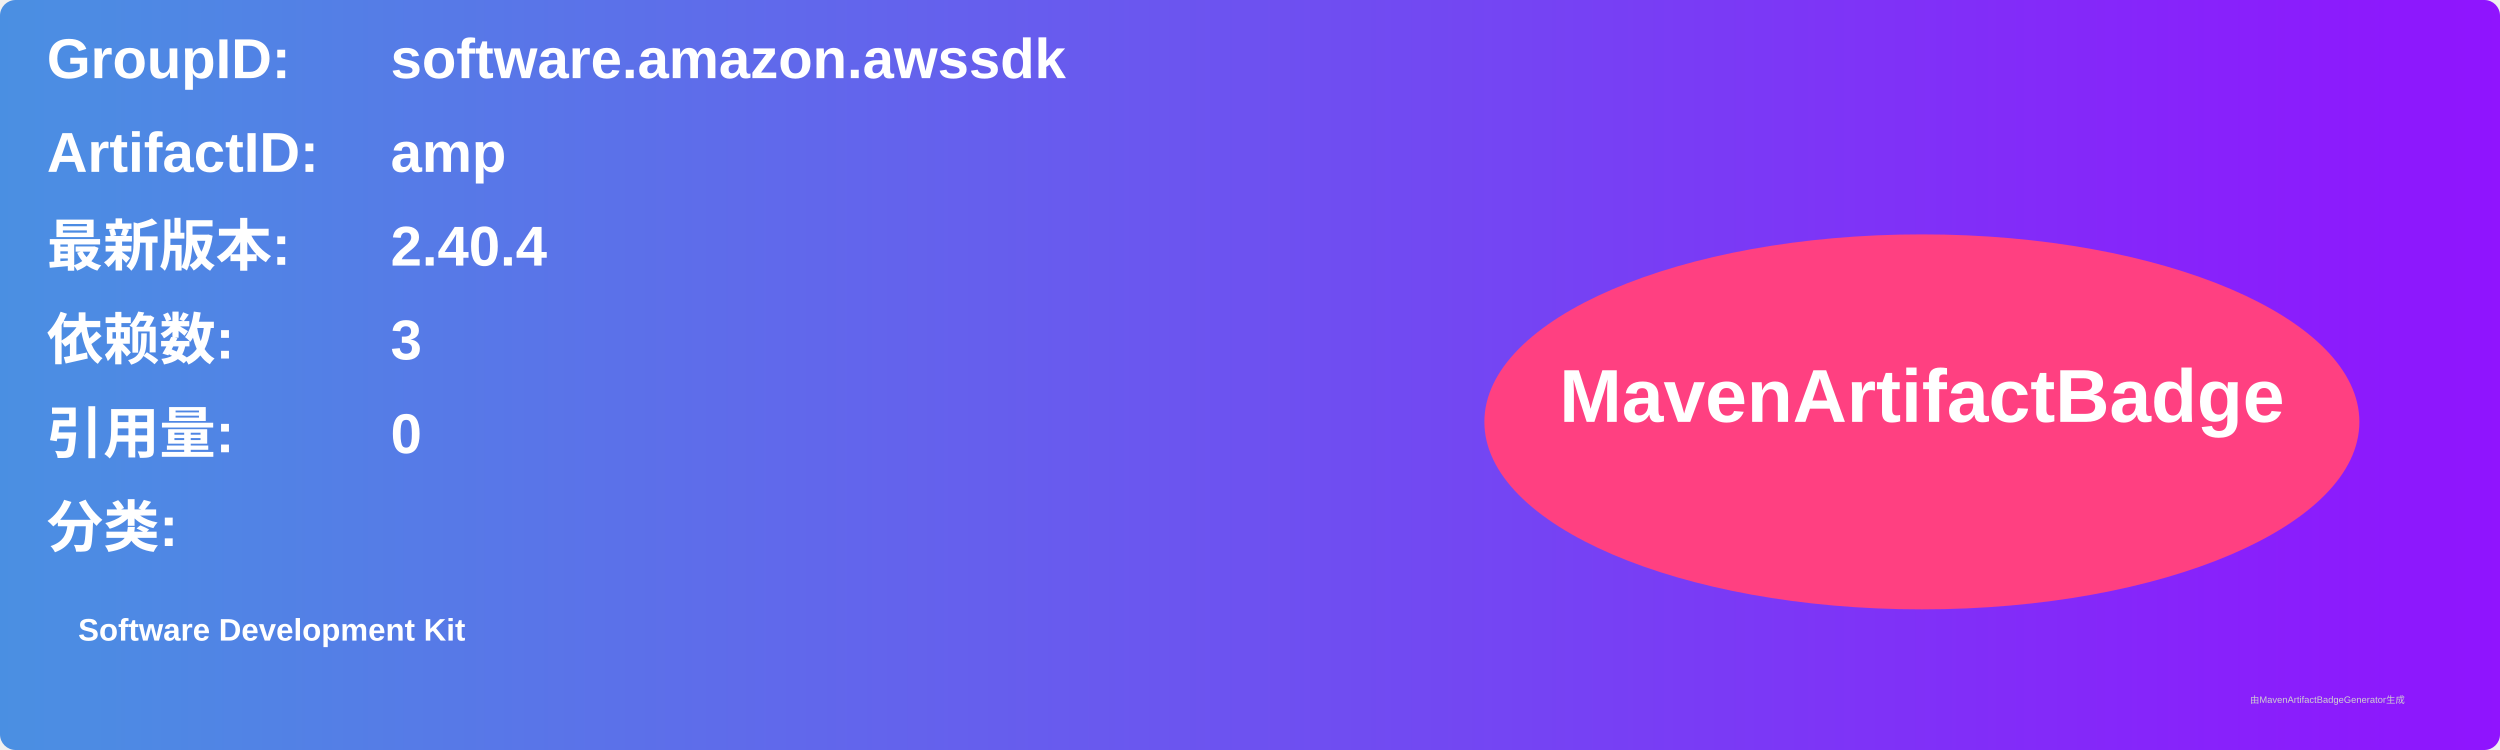
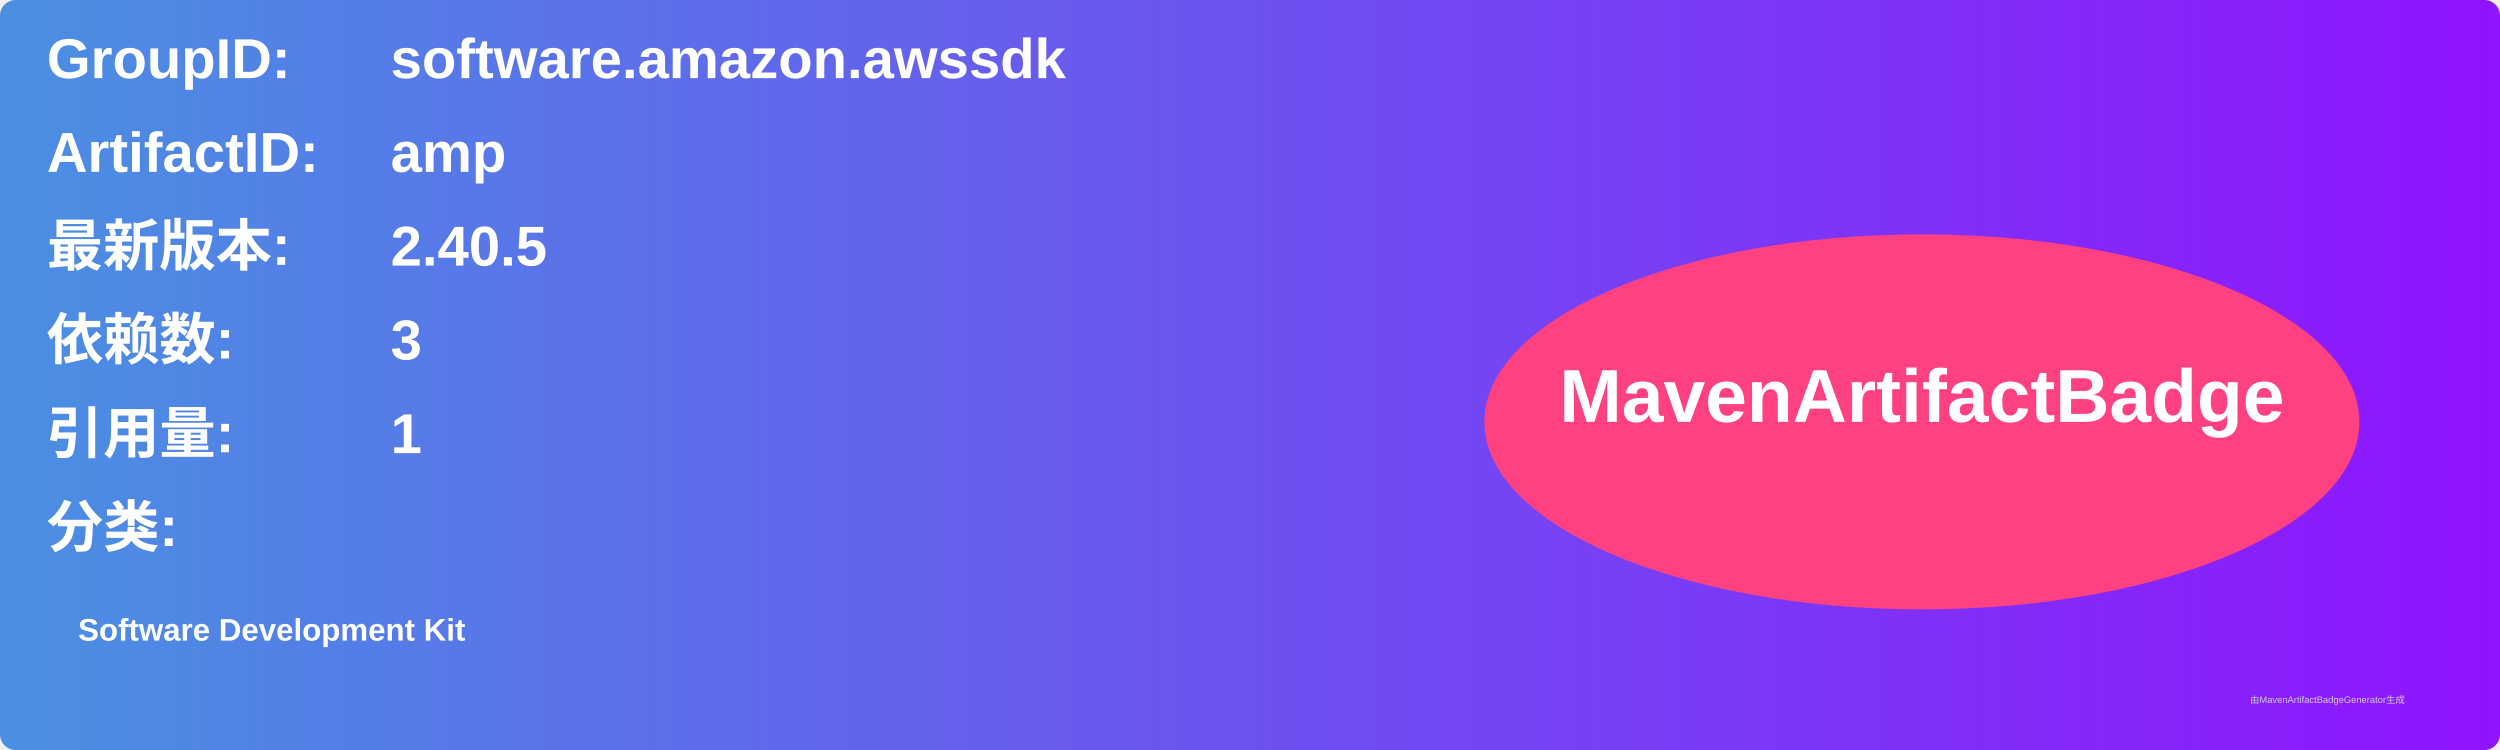
<svg xmlns="http://www.w3.org/2000/svg" width="800" height="240" viewBox="0 0 800 240">
  <linearGradient id="grad" x1="0%" y1="0%" x2="100%" y2="0%">
    <stop offset="0%" stop-color="#4a90e2" />
    <stop offset="100%" stop-color="#9013fe" />
  </linearGradient>
  <rect width="100%" height="100%" rx="5" ry="5" fill="url(#grad)" />
  <g transform="translate(15, 15)">
    <text x="0" y="10" font-family="Arial" font-size="18" fill="white" font-weight="bold" width="260">GroupID:</text>
    <text x="110" y="10" font-family="Arial" font-size="18" fill="white" font-weight="bold" width="460">software.amazon.awssdk</text>
    <text x="0" y="40" font-family="Arial" font-size="18" fill="white" font-weight="bold" width="260">ArtifactID:</text>
    <text x="110" y="40" font-family="Arial" font-size="18" fill="white" font-weight="bold" width="460">amp</text>
    <text x="0" y="70" font-family="Arial" font-size="18" fill="white" font-weight="bold">最新版本:</text>
    <text x="110" y="70" font-family="Arial" font-size="18" fill="white" font-weight="bold">
-       <tspan font-weight="bold">2.40.4</tspan>
+       <tspan font-weight="bold">2.40.5</tspan>
    </text>
    <text x="0" y="100" font-family="Arial" font-size="18" fill="white" font-weight="bold">依赖数: </text>
    <text x="110" y="100" font-family="Arial" font-size="18" fill="white">
      <tspan font-weight="bold">3</tspan>
    </text>
    <text x="0" y="130" font-family="Arial" font-size="18" fill="white" font-weight="bold">引用量: </text>
    <text x="110" y="130" font-family="Arial" font-size="18" fill="white">
-       <tspan font-weight="bold">0</tspan>
+       <tspan font-weight="bold">1</tspan>
    </text>
    <text x="0" y="160" font-family="Arial" font-size="18" fill="white" font-weight="bold">分类:</text>
    <text x="10" y="190" font-family="Arial" font-size="10" fill="white">
      <tspan font-weight="bold">Software Development Kit</tspan>
    </text>
    <ellipse cx="600" cy="120" rx="140" ry="60" fill="#ff4081" />
    <text x="600" y="120" text-anchor="middle" font-family="Arial" font-size="24" fill="white" font-weight="bold">MavenArtifactBadge</text>
  </g>
  <text x="720" y="225" font-family="Arial" font-size="3" fill="#d0d0d0">由MavenArtifactBadgeGenerator生成</text>
</svg>
